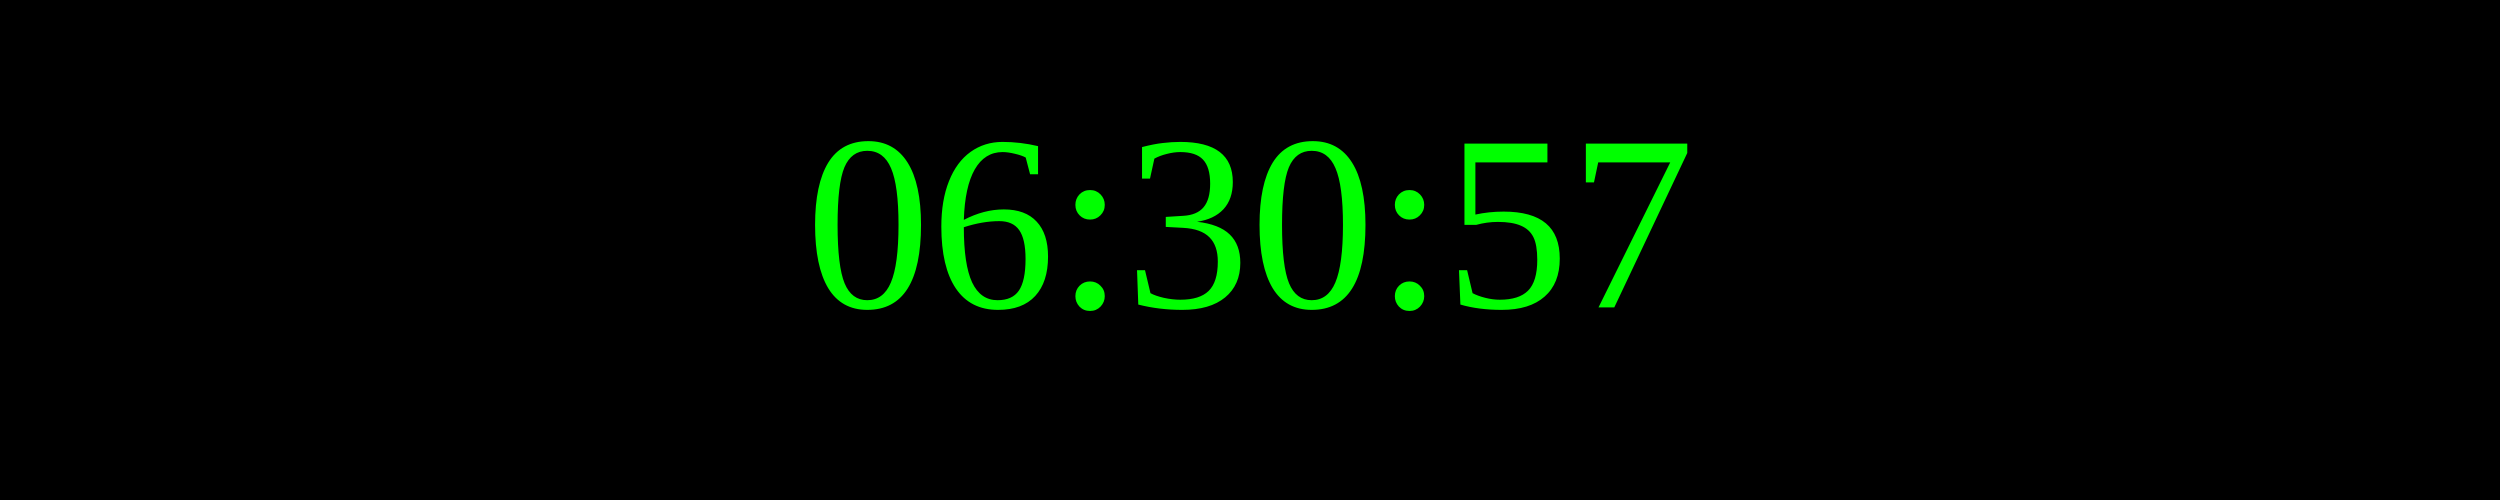
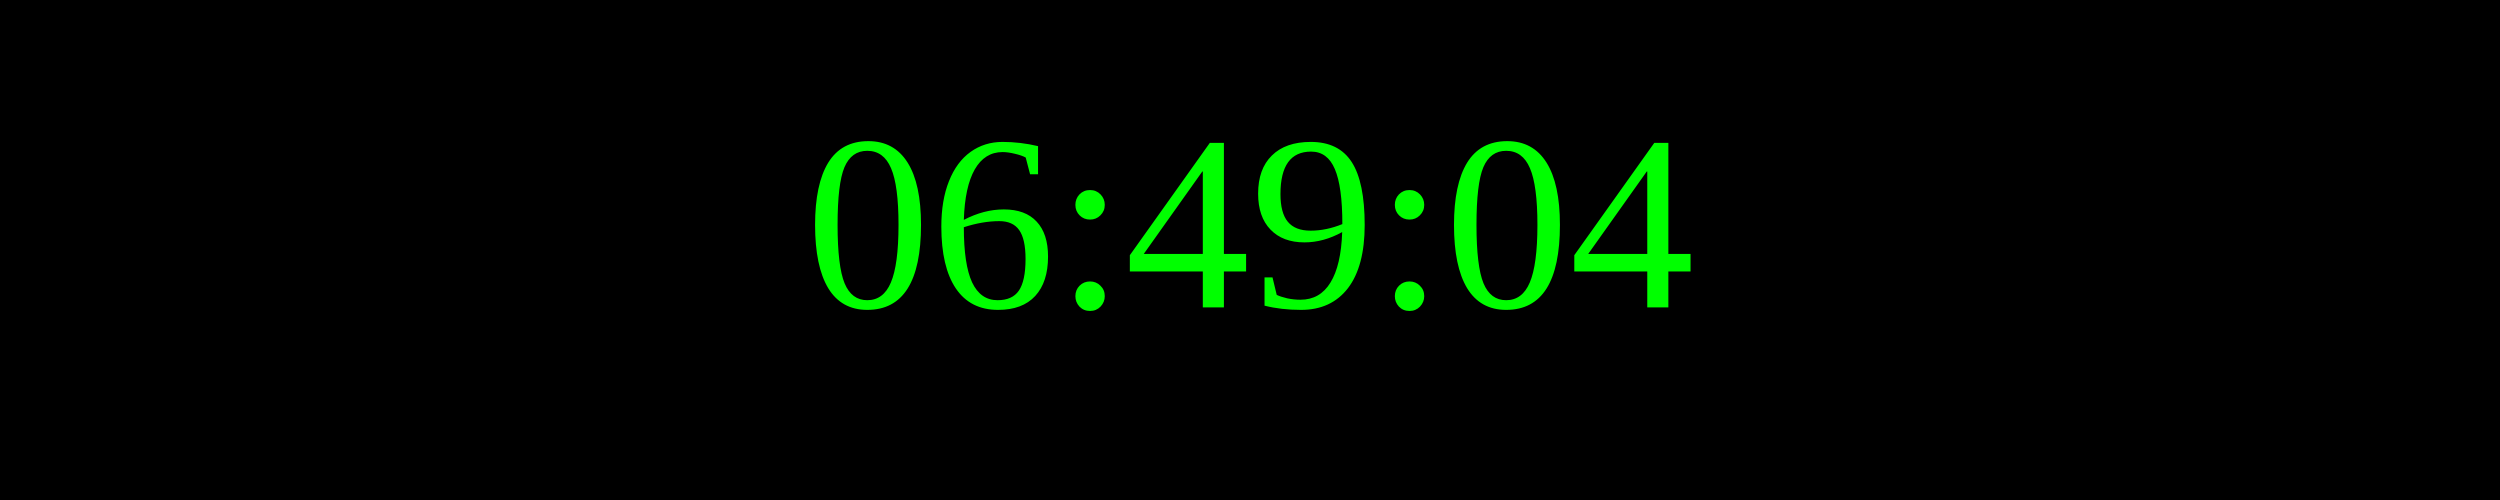
<svg xmlns="http://www.w3.org/2000/svg" width="250" height="50">
  <rect width="100%" height="100%" fill="black" />
  <text x="50%" y="50%" font-size="25" fill="lime" text-anchor="middle" dominant-baseline="middle">
- 06:30:57
+ 06:49:04
</text>
</svg>
